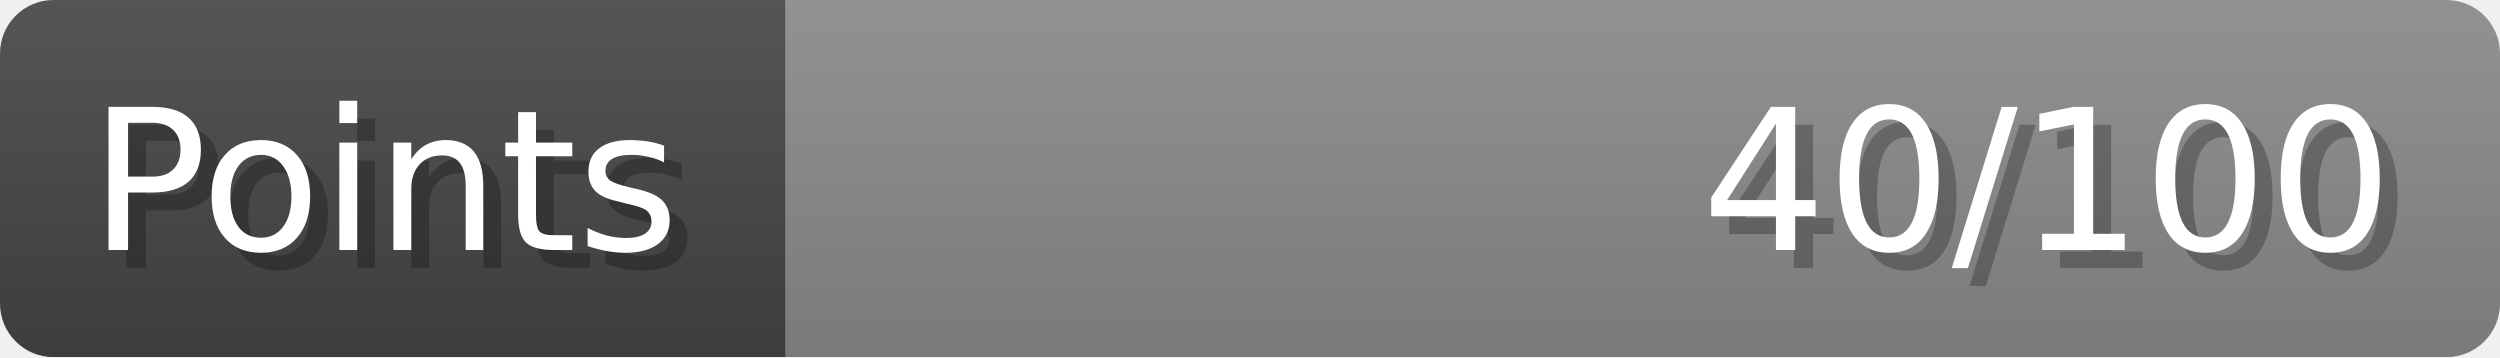
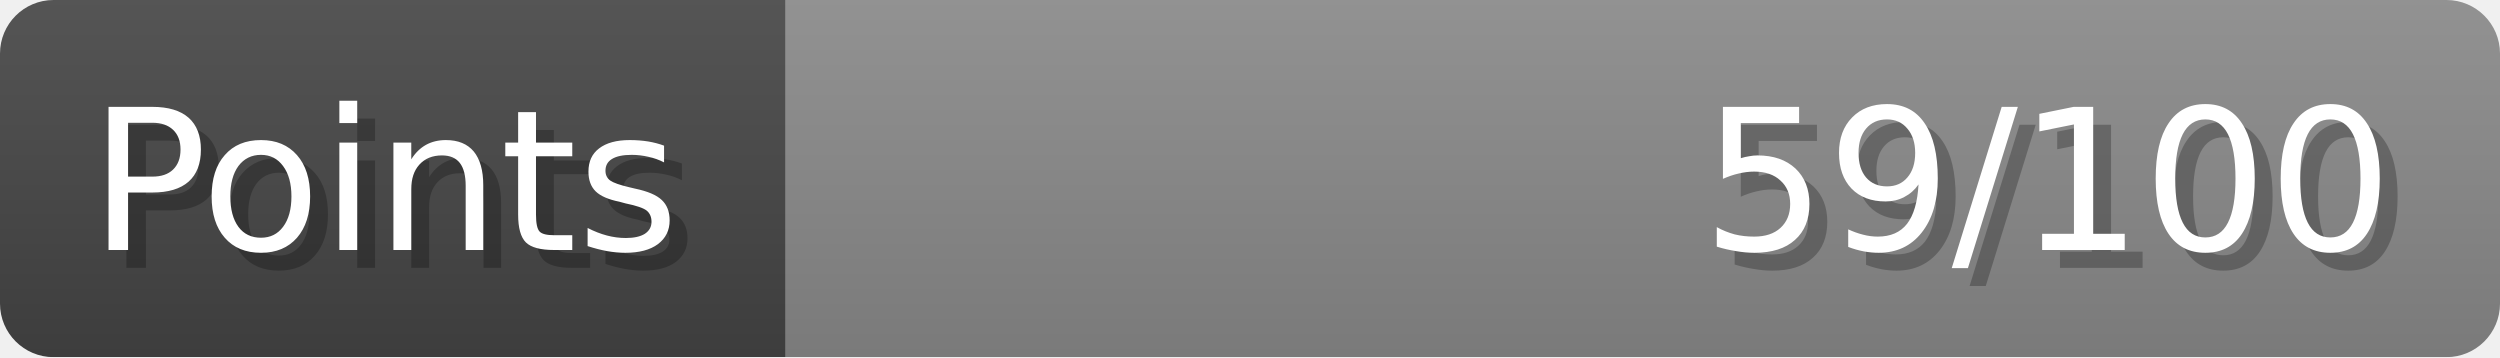
- <svg xmlns="http://www.w3.org/2000/svg" width="140px" height="20px" role="img" aria-label="Points: 40/100">
+ <svg xmlns="http://www.w3.org/2000/svg" width="140px" height="20px" role="img" aria-label="Points: 59/100">
  <linearGradient id="a" x2="0" y2="100%">
    <stop offset="0" stop-opacity=".1" stop-color="#EEE" />
    <stop offset="1" stop-opacity=".1" />
  </linearGradient>
  <mask id="m">
    <rect width="100%" height="100%" rx="3" fill="#FFF" />
  </mask>
  <g mask="url(#m)">
    <rect x="0" y="0" width="44" height="20" fill="#444" />
    <svg x="44" y="0" width="96" height="20">
      <rect width="100%" height="100%" fill="#888888" />
      <rect width="0%" height="100%" fill="#33CC11" transform="">
-         <animate attributeName="width" begin="0.5s" dur="600ms" from="0%" to="40%" repeatCount="1" fill="freeze" calcMode="spline" keyTimes="0; 1" keySplines="0.3, 0.61, 0.355, 1" />
+         <animate attributeName="width" begin="0.5s" dur="600ms" from="0%" to="59%" repeatCount="1" fill="freeze" calcMode="spline" keyTimes="0; 1" keySplines="0.3, 0.61, 0.355, 1" />
      </rect>
    </svg>
    <rect width="140" height="20" fill="url(#a)" />
  </g>
  <g aria-hidden="true" font-size="11" font-family="Verdana, DejaVu Sans, sans-serif" fill="#FFFFFF">
    <text x="6" y="15" fill="#000" opacity="0.25">Points</text>
    <text x="5" y="14">Points</text>
-     <text x="135" y="15" fill="#000" opacity="0.25" text-anchor="end">40/100</text>
-     <text x="134" y="14" text-anchor="end">40/100</text>
+     <text x="135" y="15" fill="#000" opacity="0.25" text-anchor="end">59/100</text>
+     <text x="134" y="14" text-anchor="end">59/100</text>
  </g>
</svg>
